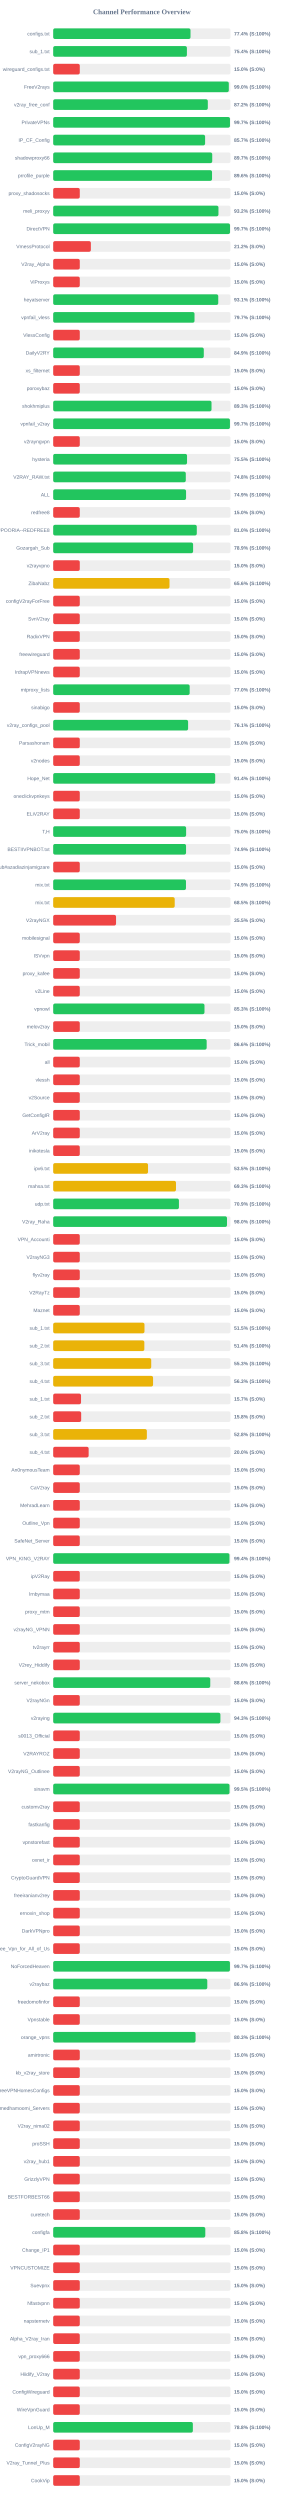
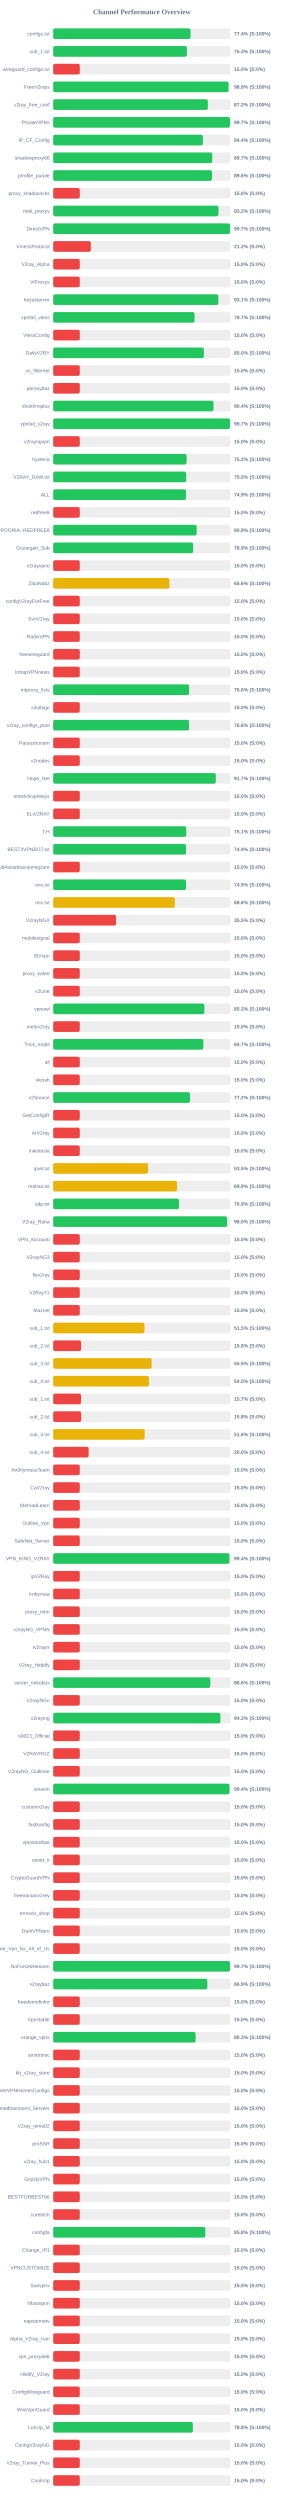
<svg xmlns="http://www.w3.org/2000/svg" width="800" height="7050" version="1.1">
  <style>
        .row { font: 14px Arial; fill: #64748b; }
        .score { font: bold 14px Arial; fill: #64748b; }
    </style>
  <text x="400" y="40" text-anchor="middle" font-size="20px" font-weight="bold" fill="#64748b">Channel Performance Overview</text>
  <rect x="150" y="80" width="500" height="30" fill="#eee" rx="5" />
-   <rect x="150" y="80" width="387.2" height="30" fill="#22c55e" rx="5" />
+   <rect x="150" y="80" width="387.15" height="30" fill="#22c55e" rx="5" />
  <text x="140" y="100" text-anchor="end" class="row">configs.txt</text>
  <text x="660" y="100" text-anchor="start" class="score">77.4% (S:100%)</text>
  <rect x="150" y="130" width="500" height="30" fill="#eee" rx="5" />
  <rect x="150" y="130" width="377.1" height="30" fill="#22c55e" rx="5" />
  <text x="140" y="150" text-anchor="end" class="row">sub_1.txt</text>
  <text x="660" y="150" text-anchor="start" class="score">75.4% (S:100%)</text>
  <rect x="150" y="180" width="500" height="30" fill="#eee" rx="5" />
  <rect x="150" y="180" width="75.0" height="30" fill="#ef4444" rx="5" />
  <text x="140" y="200" text-anchor="end" class="row">wireguard_configs.txt</text>
  <text x="660" y="200" text-anchor="start" class="score">15.0% (S:0%)</text>
  <rect x="150" y="230" width="500" height="30" fill="#eee" rx="5" />
-   <rect x="150" y="230" width="495.25" height="30" fill="#22c55e" rx="5" />
+   <rect x="150" y="230" width="494.45" height="30" fill="#22c55e" rx="5" />
  <text x="140" y="250" text-anchor="end" class="row">FreeV2rays</text>
-   <text x="660" y="250" text-anchor="start" class="score">99.0% (S:100%)</text>
+   <text x="660" y="250" text-anchor="start" class="score">98.9% (S:100%)</text>
  <rect x="150" y="280" width="500" height="30" fill="#eee" rx="5" />
-   <rect x="150" y="280" width="436.05" height="30" fill="#22c55e" rx="5" />
+   <rect x="150" y="280" width="436.1" height="30" fill="#22c55e" rx="5" />
  <text x="140" y="300" text-anchor="end" class="row">v2ray_free_conf</text>
  <text x="660" y="300" text-anchor="start" class="score">87.2% (S:100%)</text>
  <rect x="150" y="330" width="500" height="30" fill="#eee" rx="5" />
  <rect x="150" y="330" width="498.55" height="30" fill="#22c55e" rx="5" />
  <text x="140" y="350" text-anchor="end" class="row">PrivateVPNs</text>
  <text x="660" y="350" text-anchor="start" class="score">99.7% (S:100%)</text>
  <rect x="150" y="380" width="500" height="30" fill="#eee" rx="5" />
-   <rect x="150" y="380" width="428.4" height="30" fill="#22c55e" rx="5" />
+   <rect x="150" y="380" width="422.2" height="30" fill="#22c55e" rx="5" />
  <text x="140" y="400" text-anchor="end" class="row">IP_CF_Config</text>
-   <text x="660" y="400" text-anchor="start" class="score">85.7% (S:100%)</text>
+   <text x="660" y="400" text-anchor="start" class="score">84.4% (S:100%)</text>
  <rect x="150" y="430" width="500" height="30" fill="#eee" rx="5" />
-   <rect x="150" y="430" width="448.5" height="30" fill="#22c55e" rx="5" />
+   <rect x="150" y="430" width="448.45" height="30" fill="#22c55e" rx="5" />
  <text x="140" y="450" text-anchor="end" class="row">shadowproxy66</text>
  <text x="660" y="450" text-anchor="start" class="score">89.7% (S:100%)</text>
  <rect x="150" y="480" width="500" height="30" fill="#eee" rx="5" />
  <rect x="150" y="480" width="447.95" height="30" fill="#22c55e" rx="5" />
  <text x="140" y="500" text-anchor="end" class="row">prrofile_purple</text>
  <text x="660" y="500" text-anchor="start" class="score">89.6% (S:100%)</text>
  <rect x="150" y="530" width="500" height="30" fill="#eee" rx="5" />
  <rect x="150" y="530" width="75.0" height="30" fill="#ef4444" rx="5" />
  <text x="140" y="550" text-anchor="end" class="row">proxy_shadosocks</text>
  <text x="660" y="550" text-anchor="start" class="score">15.0% (S:0%)</text>
  <rect x="150" y="580" width="500" height="30" fill="#eee" rx="5" />
-   <rect x="150" y="580" width="466.05" height="30" fill="#22c55e" rx="5" />
+   <rect x="150" y="580" width="466.15" height="30" fill="#22c55e" rx="5" />
  <text x="140" y="600" text-anchor="end" class="row">meli_proxyy</text>
  <text x="660" y="600" text-anchor="start" class="score">93.2% (S:100%)</text>
  <rect x="150" y="630" width="500" height="30" fill="#eee" rx="5" />
  <rect x="150" y="630" width="498.65" height="30" fill="#22c55e" rx="5" />
  <text x="140" y="650" text-anchor="end" class="row">DirectVPN</text>
  <text x="660" y="650" text-anchor="start" class="score">99.7% (S:100%)</text>
  <rect x="150" y="680" width="500" height="30" fill="#eee" rx="5" />
  <rect x="150" y="680" width="106.25" height="30" fill="#ef4444" rx="5" />
  <text x="140" y="700" text-anchor="end" class="row">VmessProtocol</text>
  <text x="660" y="700" text-anchor="start" class="score">21.2% (S:0%)</text>
  <rect x="150" y="730" width="500" height="30" fill="#eee" rx="5" />
  <rect x="150" y="730" width="75.0" height="30" fill="#ef4444" rx="5" />
  <text x="140" y="750" text-anchor="end" class="row">V2ray_Alpha</text>
  <text x="660" y="750" text-anchor="start" class="score">15.0% (S:0%)</text>
  <rect x="150" y="780" width="500" height="30" fill="#eee" rx="5" />
  <rect x="150" y="780" width="75.0" height="30" fill="#ef4444" rx="5" />
  <text x="140" y="800" text-anchor="end" class="row">ViProxys</text>
  <text x="660" y="800" text-anchor="start" class="score">15.0% (S:0%)</text>
  <rect x="150" y="830" width="500" height="30" fill="#eee" rx="5" />
-   <rect x="150" y="830" width="465.45" height="30" fill="#22c55e" rx="5" />
+   <rect x="150" y="830" width="465.7" height="30" fill="#22c55e" rx="5" />
  <text x="140" y="850" text-anchor="end" class="row">heyatserver</text>
  <text x="660" y="850" text-anchor="start" class="score">93.1% (S:100%)</text>
  <rect x="150" y="880" width="500" height="30" fill="#eee" rx="5" />
-   <rect x="150" y="880" width="398.55" height="30" fill="#22c55e" rx="5" />
+   <rect x="150" y="880" width="398.6" height="30" fill="#22c55e" rx="5" />
  <text x="140" y="900" text-anchor="end" class="row">vpnfail_vless</text>
  <text x="660" y="900" text-anchor="start" class="score">79.7% (S:100%)</text>
  <rect x="150" y="930" width="500" height="30" fill="#eee" rx="5" />
  <rect x="150" y="930" width="75.0" height="30" fill="#ef4444" rx="5" />
  <text x="140" y="950" text-anchor="end" class="row">VlessConfig</text>
  <text x="660" y="950" text-anchor="start" class="score">15.0% (S:0%)</text>
  <rect x="150" y="980" width="500" height="30" fill="#eee" rx="5" />
-   <rect x="150" y="980" width="424.7" height="30" fill="#22c55e" rx="5" />
+   <rect x="150" y="980" width="424.9" height="30" fill="#22c55e" rx="5" />
  <text x="140" y="1000" text-anchor="end" class="row">DailyV2RY</text>
-   <text x="660" y="1000" text-anchor="start" class="score">84.9% (S:100%)</text>
+   <text x="660" y="1000" text-anchor="start" class="score">85.0% (S:100%)</text>
  <rect x="150" y="1030" width="500" height="30" fill="#eee" rx="5" />
  <rect x="150" y="1030" width="75.0" height="30" fill="#ef4444" rx="5" />
  <text x="140" y="1050" text-anchor="end" class="row">xs_filternet</text>
  <text x="660" y="1050" text-anchor="start" class="score">15.0% (S:0%)</text>
  <rect x="150" y="1080" width="500" height="30" fill="#eee" rx="5" />
  <rect x="150" y="1080" width="75.0" height="30" fill="#ef4444" rx="5" />
  <text x="140" y="1100" text-anchor="end" class="row">poroxybaz</text>
  <text x="660" y="1100" text-anchor="start" class="score">15.0% (S:0%)</text>
  <rect x="150" y="1130" width="500" height="30" fill="#eee" rx="5" />
-   <rect x="150" y="1130" width="446.5" height="30" fill="#22c55e" rx="5" />
+   <rect x="150" y="1130" width="452.05" height="30" fill="#22c55e" rx="5" />
  <text x="140" y="1150" text-anchor="end" class="row">shokhmiplus</text>
-   <text x="660" y="1150" text-anchor="start" class="score">89.3% (S:100%)</text>
+   <text x="660" y="1150" text-anchor="start" class="score">90.4% (S:100%)</text>
  <rect x="150" y="1180" width="500" height="30" fill="#eee" rx="5" />
-   <rect x="150" y="1180" width="498.45" height="30" fill="#22c55e" rx="5" />
+   <rect x="150" y="1180" width="498.4" height="30" fill="#22c55e" rx="5" />
  <text x="140" y="1200" text-anchor="end" class="row">vpnfail_v2ray</text>
  <text x="660" y="1200" text-anchor="start" class="score">99.7% (S:100%)</text>
  <rect x="150" y="1230" width="500" height="30" fill="#eee" rx="5" />
  <rect x="150" y="1230" width="75.0" height="30" fill="#ef4444" rx="5" />
  <text x="140" y="1250" text-anchor="end" class="row">v2rayngvpn</text>
  <text x="660" y="1250" text-anchor="start" class="score">15.0% (S:0%)</text>
  <rect x="150" y="1280" width="500" height="30" fill="#eee" rx="5" />
-   <rect x="150" y="1280" width="377.45" height="30" fill="#22c55e" rx="5" />
+   <rect x="150" y="1280" width="376.25" height="30" fill="#22c55e" rx="5" />
  <text x="140" y="1300" text-anchor="end" class="row">hysteria</text>
-   <text x="660" y="1300" text-anchor="start" class="score">75.5% (S:100%)</text>
+   <text x="660" y="1300" text-anchor="start" class="score">75.2% (S:100%)</text>
  <rect x="150" y="1330" width="500" height="30" fill="#eee" rx="5" />
-   <rect x="150" y="1330" width="373.95" height="30" fill="#22c55e" rx="5" />
+   <rect x="150" y="1330" width="375.05" height="30" fill="#22c55e" rx="5" />
  <text x="140" y="1350" text-anchor="end" class="row">V2RAY_RAW.txt</text>
-   <text x="660" y="1350" text-anchor="start" class="score">74.8% (S:100%)</text>
+   <text x="660" y="1350" text-anchor="start" class="score">75.0% (S:100%)</text>
  <rect x="150" y="1380" width="500" height="30" fill="#eee" rx="5" />
-   <rect x="150" y="1380" width="374.7" height="30" fill="#22c55e" rx="5" />
+   <rect x="150" y="1380" width="374.6" height="30" fill="#22c55e" rx="5" />
  <text x="140" y="1400" text-anchor="end" class="row">ALL</text>
  <text x="660" y="1400" text-anchor="start" class="score">74.9% (S:100%)</text>
  <rect x="150" y="1430" width="500" height="30" fill="#eee" rx="5" />
  <rect x="150" y="1430" width="75.0" height="30" fill="#ef4444" rx="5" />
  <text x="140" y="1450" text-anchor="end" class="row">redfree8</text>
  <text x="660" y="1450" text-anchor="start" class="score">15.0% (S:0%)</text>
  <rect x="150" y="1480" width="500" height="30" fill="#eee" rx="5" />
-   <rect x="150" y="1480" width="404.95" height="30" fill="#22c55e" rx="5" />
+   <rect x="150" y="1480" width="404.55" height="30" fill="#22c55e" rx="5" />
  <text x="140" y="1500" text-anchor="end" class="row">POORIA--REDFREE8.txt#POORIA--REDFREE8</text>
-   <text x="660" y="1500" text-anchor="start" class="score">81.0% (S:100%)</text>
+   <text x="660" y="1500" text-anchor="start" class="score">80.9% (S:100%)</text>
  <rect x="150" y="1530" width="500" height="30" fill="#eee" rx="5" />
-   <rect x="150" y="1530" width="394.55" height="30" fill="#22c55e" rx="5" />
+   <rect x="150" y="1530" width="394.7" height="30" fill="#22c55e" rx="5" />
  <text x="140" y="1550" text-anchor="end" class="row">Gozargah_Sub</text>
  <text x="660" y="1550" text-anchor="start" class="score">78.9% (S:100%)</text>
  <rect x="150" y="1580" width="500" height="30" fill="#eee" rx="5" />
  <rect x="150" y="1580" width="75.0" height="30" fill="#ef4444" rx="5" />
  <text x="140" y="1600" text-anchor="end" class="row">v2rayvpno</text>
  <text x="660" y="1600" text-anchor="start" class="score">15.0% (S:0%)</text>
  <rect x="150" y="1630" width="500" height="30" fill="#eee" rx="5" />
-   <rect x="150" y="1630" width="328.0" height="30" fill="#eab308" rx="5" />
+   <rect x="150" y="1630" width="327.95" height="30" fill="#eab308" rx="5" />
  <text x="140" y="1650" text-anchor="end" class="row">ZibaNabz</text>
  <text x="660" y="1650" text-anchor="start" class="score">65.6% (S:100%)</text>
  <rect x="150" y="1680" width="500" height="30" fill="#eee" rx="5" />
  <rect x="150" y="1680" width="75.0" height="30" fill="#ef4444" rx="5" />
  <text x="140" y="1700" text-anchor="end" class="row">configV2rayForFree</text>
  <text x="660" y="1700" text-anchor="start" class="score">15.0% (S:0%)</text>
  <rect x="150" y="1730" width="500" height="30" fill="#eee" rx="5" />
  <rect x="150" y="1730" width="75.0" height="30" fill="#ef4444" rx="5" />
  <text x="140" y="1750" text-anchor="end" class="row">SvnV2ray</text>
  <text x="660" y="1750" text-anchor="start" class="score">15.0% (S:0%)</text>
  <rect x="150" y="1780" width="500" height="30" fill="#eee" rx="5" />
  <rect x="150" y="1780" width="75.0" height="30" fill="#ef4444" rx="5" />
  <text x="140" y="1800" text-anchor="end" class="row">RadixVPN</text>
  <text x="660" y="1800" text-anchor="start" class="score">15.0% (S:0%)</text>
  <rect x="150" y="1830" width="500" height="30" fill="#eee" rx="5" />
  <rect x="150" y="1830" width="75.0" height="30" fill="#ef4444" rx="5" />
  <text x="140" y="1850" text-anchor="end" class="row">freewireguard</text>
  <text x="660" y="1850" text-anchor="start" class="score">15.0% (S:0%)</text>
  <rect x="150" y="1880" width="500" height="30" fill="#eee" rx="5" />
  <rect x="150" y="1880" width="75.0" height="30" fill="#ef4444" rx="5" />
  <text x="140" y="1900" text-anchor="end" class="row">IrdrapVPNnews</text>
  <text x="660" y="1900" text-anchor="start" class="score">15.0% (S:0%)</text>
  <rect x="150" y="1930" width="500" height="30" fill="#eee" rx="5" />
-   <rect x="150" y="1930" width="384.9" height="30" fill="#22c55e" rx="5" />
+   <rect x="150" y="1930" width="383.1" height="30" fill="#22c55e" rx="5" />
  <text x="140" y="1950" text-anchor="end" class="row">mtproxy_lists</text>
-   <text x="660" y="1950" text-anchor="start" class="score">77.0% (S:100%)</text>
+   <text x="660" y="1950" text-anchor="start" class="score">76.6% (S:100%)</text>
  <rect x="150" y="1980" width="500" height="30" fill="#eee" rx="5" />
  <rect x="150" y="1980" width="75.0" height="30" fill="#ef4444" rx="5" />
  <text x="140" y="2000" text-anchor="end" class="row">sinabigo</text>
  <text x="660" y="2000" text-anchor="start" class="score">15.0% (S:0%)</text>
  <rect x="150" y="2030" width="500" height="30" fill="#eee" rx="5" />
-   <rect x="150" y="2030" width="380.45" height="30" fill="#22c55e" rx="5" />
+   <rect x="150" y="2030" width="383.15" height="30" fill="#22c55e" rx="5" />
  <text x="140" y="2050" text-anchor="end" class="row">v2ray_configs_pool</text>
-   <text x="660" y="2050" text-anchor="start" class="score">76.1% (S:100%)</text>
+   <text x="660" y="2050" text-anchor="start" class="score">76.6% (S:100%)</text>
  <rect x="150" y="2080" width="500" height="30" fill="#eee" rx="5" />
  <rect x="150" y="2080" width="75.0" height="30" fill="#ef4444" rx="5" />
  <text x="140" y="2100" text-anchor="end" class="row">Parsashonam</text>
  <text x="660" y="2100" text-anchor="start" class="score">15.0% (S:0%)</text>
  <rect x="150" y="2130" width="500" height="30" fill="#eee" rx="5" />
  <rect x="150" y="2130" width="75.0" height="30" fill="#ef4444" rx="5" />
  <text x="140" y="2150" text-anchor="end" class="row">v2nodes</text>
  <text x="660" y="2150" text-anchor="start" class="score">15.0% (S:0%)</text>
  <rect x="150" y="2180" width="500" height="30" fill="#eee" rx="5" />
-   <rect x="150" y="2180" width="456.85" height="30" fill="#22c55e" rx="5" />
+   <rect x="150" y="2180" width="458.6" height="30" fill="#22c55e" rx="5" />
  <text x="140" y="2200" text-anchor="end" class="row">Hope_Net</text>
-   <text x="660" y="2200" text-anchor="start" class="score">91.4% (S:100%)</text>
+   <text x="660" y="2200" text-anchor="start" class="score">91.7% (S:100%)</text>
  <rect x="150" y="2230" width="500" height="30" fill="#eee" rx="5" />
  <rect x="150" y="2230" width="75.0" height="30" fill="#ef4444" rx="5" />
  <text x="140" y="2250" text-anchor="end" class="row">oneclickvpnkeys</text>
  <text x="660" y="2250" text-anchor="start" class="score">15.0% (S:0%)</text>
  <rect x="150" y="2280" width="500" height="30" fill="#eee" rx="5" />
  <rect x="150" y="2280" width="75.0" height="30" fill="#ef4444" rx="5" />
  <text x="140" y="2300" text-anchor="end" class="row">ELiV2RAY</text>
  <text x="660" y="2300" text-anchor="start" class="score">15.0% (S:0%)</text>
  <rect x="150" y="2330" width="500" height="30" fill="#eee" rx="5" />
-   <rect x="150" y="2330" width="374.85" height="30" fill="#22c55e" rx="5" />
+   <rect x="150" y="2330" width="375.3" height="30" fill="#22c55e" rx="5" />
  <text x="140" y="2350" text-anchor="end" class="row">T,H</text>
-   <text x="660" y="2350" text-anchor="start" class="score">75.0% (S:100%)</text>
+   <text x="660" y="2350" text-anchor="start" class="score">75.1% (S:100%)</text>
  <rect x="150" y="2380" width="500" height="30" fill="#eee" rx="5" />
  <rect x="150" y="2380" width="374.65" height="30" fill="#22c55e" rx="5" />
  <text x="140" y="2400" text-anchor="end" class="row">BESTIIVPNBOT.txt</text>
  <text x="660" y="2400" text-anchor="start" class="score">74.9% (S:100%)</text>
  <rect x="150" y="2430" width="500" height="30" fill="#eee" rx="5" />
  <rect x="150" y="2430" width="75.0" height="30" fill="#ef4444" rx="5" />
  <text x="140" y="2450" text-anchor="end" class="row">Sub#azadiazinjamigzare</text>
  <text x="660" y="2450" text-anchor="start" class="score">15.0% (S:0%)</text>
  <rect x="150" y="2480" width="500" height="30" fill="#eee" rx="5" />
-   <rect x="150" y="2480" width="374.45" height="30" fill="#22c55e" rx="5" />
+   <rect x="150" y="2480" width="374.5" height="30" fill="#22c55e" rx="5" />
  <text x="140" y="2500" text-anchor="end" class="row">mix.txt</text>
  <text x="660" y="2500" text-anchor="start" class="score">74.9% (S:100%)</text>
  <rect x="150" y="2530" width="500" height="30" fill="#eee" rx="5" />
-   <rect x="150" y="2530" width="342.7" height="30" fill="#eab308" rx="5" />
+   <rect x="150" y="2530" width="342.95" height="30" fill="#eab308" rx="5" />
  <text x="140" y="2550" text-anchor="end" class="row">mix.txt</text>
-   <text x="660" y="2550" text-anchor="start" class="score">68.5% (S:100%)</text>
+   <text x="660" y="2550" text-anchor="start" class="score">68.6% (S:100%)</text>
  <rect x="150" y="2580" width="500" height="30" fill="#eee" rx="5" />
  <rect x="150" y="2580" width="177.25" height="30" fill="#ef4444" rx="5" />
  <text x="140" y="2600" text-anchor="end" class="row">V2rayNGX</text>
  <text x="660" y="2600" text-anchor="start" class="score">35.5% (S:0%)</text>
  <rect x="150" y="2630" width="500" height="30" fill="#eee" rx="5" />
  <rect x="150" y="2630" width="75.0" height="30" fill="#ef4444" rx="5" />
  <text x="140" y="2650" text-anchor="end" class="row">mobilesignal</text>
  <text x="660" y="2650" text-anchor="start" class="score">15.0% (S:0%)</text>
  <rect x="150" y="2680" width="500" height="30" fill="#eee" rx="5" />
  <rect x="150" y="2680" width="75.0" height="30" fill="#ef4444" rx="5" />
  <text x="140" y="2700" text-anchor="end" class="row">ISVvpn</text>
  <text x="660" y="2700" text-anchor="start" class="score">15.0% (S:0%)</text>
  <rect x="150" y="2730" width="500" height="30" fill="#eee" rx="5" />
  <rect x="150" y="2730" width="75.0" height="30" fill="#ef4444" rx="5" />
  <text x="140" y="2750" text-anchor="end" class="row">proxy_kafee</text>
  <text x="660" y="2750" text-anchor="start" class="score">15.0% (S:0%)</text>
  <rect x="150" y="2780" width="500" height="30" fill="#eee" rx="5" />
  <rect x="150" y="2780" width="75.0" height="30" fill="#ef4444" rx="5" />
  <text x="140" y="2800" text-anchor="end" class="row">v2Line</text>
  <text x="660" y="2800" text-anchor="start" class="score">15.0% (S:0%)</text>
  <rect x="150" y="2830" width="500" height="30" fill="#eee" rx="5" />
-   <rect x="150" y="2830" width="426.65" height="30" fill="#22c55e" rx="5" />
+   <rect x="150" y="2830" width="426.35" height="30" fill="#22c55e" rx="5" />
  <text x="140" y="2850" text-anchor="end" class="row">vpnowl</text>
  <text x="660" y="2850" text-anchor="start" class="score">85.3% (S:100%)</text>
  <rect x="150" y="2880" width="500" height="30" fill="#eee" rx="5" />
  <rect x="150" y="2880" width="75.0" height="30" fill="#ef4444" rx="5" />
  <text x="140" y="2900" text-anchor="end" class="row">melov2ray</text>
  <text x="660" y="2900" text-anchor="start" class="score">15.0% (S:0%)</text>
  <rect x="150" y="2930" width="500" height="30" fill="#eee" rx="5" />
-   <rect x="150" y="2930" width="432.8" height="30" fill="#22c55e" rx="5" />
+   <rect x="150" y="2930" width="423.35" height="30" fill="#22c55e" rx="5" />
  <text x="140" y="2950" text-anchor="end" class="row">Trick_mobil</text>
-   <text x="660" y="2950" text-anchor="start" class="score">86.6% (S:100%)</text>
+   <text x="660" y="2950" text-anchor="start" class="score">84.7% (S:100%)</text>
  <rect x="150" y="2980" width="500" height="30" fill="#eee" rx="5" />
  <rect x="150" y="2980" width="75.0" height="30" fill="#ef4444" rx="5" />
  <text x="140" y="3000" text-anchor="end" class="row">all</text>
  <text x="660" y="3000" text-anchor="start" class="score">15.0% (S:0%)</text>
  <rect x="150" y="3030" width="500" height="30" fill="#eee" rx="5" />
  <rect x="150" y="3030" width="75.0" height="30" fill="#ef4444" rx="5" />
  <text x="140" y="3050" text-anchor="end" class="row">vlessh</text>
  <text x="660" y="3050" text-anchor="start" class="score">15.0% (S:0%)</text>
  <rect x="150" y="3080" width="500" height="30" fill="#eee" rx="5" />
-   <rect x="150" y="3080" width="75.0" height="30" fill="#ef4444" rx="5" />
+   <rect x="150" y="3080" width="385.75" height="30" fill="#22c55e" rx="5" />
  <text x="140" y="3100" text-anchor="end" class="row">v2Source</text>
-   <text x="660" y="3100" text-anchor="start" class="score">15.0% (S:0%)</text>
+   <text x="660" y="3100" text-anchor="start" class="score">77.2% (S:100%)</text>
  <rect x="150" y="3130" width="500" height="30" fill="#eee" rx="5" />
  <rect x="150" y="3130" width="75.0" height="30" fill="#ef4444" rx="5" />
  <text x="140" y="3150" text-anchor="end" class="row">GetConfigIR</text>
  <text x="660" y="3150" text-anchor="start" class="score">15.0% (S:0%)</text>
  <rect x="150" y="3180" width="500" height="30" fill="#eee" rx="5" />
  <rect x="150" y="3180" width="75.0" height="30" fill="#ef4444" rx="5" />
  <text x="140" y="3200" text-anchor="end" class="row">ArV2ray</text>
  <text x="660" y="3200" text-anchor="start" class="score">15.0% (S:0%)</text>
  <rect x="150" y="3230" width="500" height="30" fill="#eee" rx="5" />
  <rect x="150" y="3230" width="75.0" height="30" fill="#ef4444" rx="5" />
  <text x="140" y="3250" text-anchor="end" class="row">inikotesla</text>
  <text x="660" y="3250" text-anchor="start" class="score">15.0% (S:0%)</text>
  <rect x="150" y="3280" width="500" height="30" fill="#eee" rx="5" />
  <rect x="150" y="3280" width="267.45" height="30" fill="#eab308" rx="5" />
  <text x="140" y="3300" text-anchor="end" class="row">ipv6.txt</text>
  <text x="660" y="3300" text-anchor="start" class="score">53.5% (S:100%)</text>
  <rect x="150" y="3330" width="500" height="30" fill="#eee" rx="5" />
-   <rect x="150" y="3330" width="346.3" height="30" fill="#eab308" rx="5" />
+   <rect x="150" y="3330" width="349.45" height="30" fill="#eab308" rx="5" />
  <text x="140" y="3350" text-anchor="end" class="row">mahsa.txt</text>
-   <text x="660" y="3350" text-anchor="start" class="score">69.3% (S:100%)</text>
+   <text x="660" y="3350" text-anchor="start" class="score">69.9% (S:100%)</text>
  <rect x="150" y="3380" width="500" height="30" fill="#eee" rx="5" />
-   <rect x="150" y="3380" width="354.6" height="30" fill="#22c55e" rx="5" />
+   <rect x="150" y="3380" width="354.65" height="30" fill="#22c55e" rx="5" />
  <text x="140" y="3400" text-anchor="end" class="row">udp.txt</text>
  <text x="660" y="3400" text-anchor="start" class="score">70.9% (S:100%)</text>
  <rect x="150" y="3430" width="500" height="30" fill="#eee" rx="5" />
-   <rect x="150" y="3430" width="490.15" height="30" fill="#22c55e" rx="5" />
+   <rect x="150" y="3430" width="490.2" height="30" fill="#22c55e" rx="5" />
  <text x="140" y="3450" text-anchor="end" class="row">V2ray_Raha</text>
  <text x="660" y="3450" text-anchor="start" class="score">98.0% (S:100%)</text>
  <rect x="150" y="3480" width="500" height="30" fill="#eee" rx="5" />
  <rect x="150" y="3480" width="75.0" height="30" fill="#ef4444" rx="5" />
  <text x="140" y="3500" text-anchor="end" class="row">VPN_Accounti</text>
  <text x="660" y="3500" text-anchor="start" class="score">15.0% (S:0%)</text>
  <rect x="150" y="3530" width="500" height="30" fill="#eee" rx="5" />
  <rect x="150" y="3530" width="75.0" height="30" fill="#ef4444" rx="5" />
  <text x="140" y="3550" text-anchor="end" class="row">V2rayNG3</text>
  <text x="660" y="3550" text-anchor="start" class="score">15.0% (S:0%)</text>
  <rect x="150" y="3580" width="500" height="30" fill="#eee" rx="5" />
  <rect x="150" y="3580" width="75.0" height="30" fill="#ef4444" rx="5" />
  <text x="140" y="3600" text-anchor="end" class="row">flyv2ray</text>
  <text x="660" y="3600" text-anchor="start" class="score">15.0% (S:0%)</text>
  <rect x="150" y="3630" width="500" height="30" fill="#eee" rx="5" />
  <rect x="150" y="3630" width="75.0" height="30" fill="#ef4444" rx="5" />
  <text x="140" y="3650" text-anchor="end" class="row">V2RayTz</text>
  <text x="660" y="3650" text-anchor="start" class="score">15.0% (S:0%)</text>
  <rect x="150" y="3680" width="500" height="30" fill="#eee" rx="5" />
  <rect x="150" y="3680" width="75.0" height="30" fill="#ef4444" rx="5" />
  <text x="140" y="3700" text-anchor="end" class="row">Maznet</text>
  <text x="660" y="3700" text-anchor="start" class="score">15.0% (S:0%)</text>
  <rect x="150" y="3730" width="500" height="30" fill="#eee" rx="5" />
-   <rect x="150" y="3730" width="257.45" height="30" fill="#eab308" rx="5" />
+   <rect x="150" y="3730" width="257.35" height="30" fill="#eab308" rx="5" />
  <text x="140" y="3750" text-anchor="end" class="row">sub_1.txt</text>
  <text x="660" y="3750" text-anchor="start" class="score">51.5% (S:100%)</text>
  <rect x="150" y="3780" width="500" height="30" fill="#eee" rx="5" />
-   <rect x="150" y="3780" width="257.05" height="30" fill="#eab308" rx="5" />
+   <rect x="150" y="3780" width="78.75" height="30" fill="#ef4444" rx="5" />
  <text x="140" y="3800" text-anchor="end" class="row">sub_2.txt</text>
-   <text x="660" y="3800" text-anchor="start" class="score">51.4% (S:100%)</text>
+   <text x="660" y="3800" text-anchor="start" class="score">15.8% (S:0%)</text>
  <rect x="150" y="3830" width="500" height="30" fill="#eee" rx="5" />
-   <rect x="150" y="3830" width="276.45" height="30" fill="#eab308" rx="5" />
+   <rect x="150" y="3830" width="277.6" height="30" fill="#eab308" rx="5" />
  <text x="140" y="3850" text-anchor="end" class="row">sub_3.txt</text>
-   <text x="660" y="3850" text-anchor="start" class="score">55.3% (S:100%)</text>
+   <text x="660" y="3850" text-anchor="start" class="score">55.5% (S:100%)</text>
  <rect x="150" y="3880" width="500" height="30" fill="#eee" rx="5" />
-   <rect x="150" y="3880" width="281.65" height="30" fill="#eab308" rx="5" />
+   <rect x="150" y="3880" width="269.95" height="30" fill="#eab308" rx="5" />
  <text x="140" y="3900" text-anchor="end" class="row">sub_4.txt</text>
-   <text x="660" y="3900" text-anchor="start" class="score">56.3% (S:100%)</text>
+   <text x="660" y="3900" text-anchor="start" class="score">54.0% (S:100%)</text>
  <rect x="150" y="3930" width="500" height="30" fill="#eee" rx="5" />
  <rect x="150" y="3930" width="78.5" height="30" fill="#ef4444" rx="5" />
  <text x="140" y="3950" text-anchor="end" class="row">sub_1.txt</text>
  <text x="660" y="3950" text-anchor="start" class="score">15.7% (S:0%)</text>
  <rect x="150" y="3980" width="500" height="30" fill="#eee" rx="5" />
  <rect x="150" y="3980" width="78.9" height="30" fill="#ef4444" rx="5" />
  <text x="140" y="4000" text-anchor="end" class="row">sub_2.txt</text>
  <text x="660" y="4000" text-anchor="start" class="score">15.8% (S:0%)</text>
  <rect x="150" y="4030" width="500" height="30" fill="#eee" rx="5" />
-   <rect x="150" y="4030" width="264.15" height="30" fill="#eab308" rx="5" />
+   <rect x="150" y="4030" width="257.95" height="30" fill="#eab308" rx="5" />
  <text x="140" y="4050" text-anchor="end" class="row">sub_3.txt</text>
-   <text x="660" y="4050" text-anchor="start" class="score">52.8% (S:100%)</text>
+   <text x="660" y="4050" text-anchor="start" class="score">51.6% (S:100%)</text>
  <rect x="150" y="4080" width="500" height="30" fill="#eee" rx="5" />
  <rect x="150" y="4080" width="100.0" height="30" fill="#ef4444" rx="5" />
  <text x="140" y="4100" text-anchor="end" class="row">sub_4.txt</text>
  <text x="660" y="4100" text-anchor="start" class="score">20.0% (S:0%)</text>
  <rect x="150" y="4130" width="500" height="30" fill="#eee" rx="5" />
  <rect x="150" y="4130" width="75.0" height="30" fill="#ef4444" rx="5" />
  <text x="140" y="4150" text-anchor="end" class="row">An0nymousTeam</text>
  <text x="660" y="4150" text-anchor="start" class="score">15.0% (S:0%)</text>
  <rect x="150" y="4180" width="500" height="30" fill="#eee" rx="5" />
  <rect x="150" y="4180" width="75.0" height="30" fill="#ef4444" rx="5" />
  <text x="140" y="4200" text-anchor="end" class="row">CaV2ray</text>
  <text x="660" y="4200" text-anchor="start" class="score">15.0% (S:0%)</text>
  <rect x="150" y="4230" width="500" height="30" fill="#eee" rx="5" />
  <rect x="150" y="4230" width="75.0" height="30" fill="#ef4444" rx="5" />
  <text x="140" y="4250" text-anchor="end" class="row">MehradLearn</text>
  <text x="660" y="4250" text-anchor="start" class="score">15.0% (S:0%)</text>
  <rect x="150" y="4280" width="500" height="30" fill="#eee" rx="5" />
  <rect x="150" y="4280" width="75.0" height="30" fill="#ef4444" rx="5" />
  <text x="140" y="4300" text-anchor="end" class="row">Outline_Vpn</text>
  <text x="660" y="4300" text-anchor="start" class="score">15.0% (S:0%)</text>
  <rect x="150" y="4330" width="500" height="30" fill="#eee" rx="5" />
  <rect x="150" y="4330" width="75.0" height="30" fill="#ef4444" rx="5" />
  <text x="140" y="4350" text-anchor="end" class="row">SafeNet_Server</text>
  <text x="660" y="4350" text-anchor="start" class="score">15.0% (S:0%)</text>
  <rect x="150" y="4380" width="500" height="30" fill="#eee" rx="5" />
-   <rect x="150" y="4380" width="497.05" height="30" fill="#22c55e" rx="5" />
+   <rect x="150" y="4380" width="496.95" height="30" fill="#22c55e" rx="5" />
  <text x="140" y="4400" text-anchor="end" class="row">VPN_KING_V2RAY</text>
  <text x="660" y="4400" text-anchor="start" class="score">99.4% (S:100%)</text>
  <rect x="150" y="4430" width="500" height="30" fill="#eee" rx="5" />
  <rect x="150" y="4430" width="75.0" height="30" fill="#ef4444" rx="5" />
  <text x="140" y="4450" text-anchor="end" class="row">ipV2Ray</text>
  <text x="660" y="4450" text-anchor="start" class="score">15.0% (S:0%)</text>
  <rect x="150" y="4480" width="500" height="30" fill="#eee" rx="5" />
  <rect x="150" y="4480" width="75.0" height="30" fill="#ef4444" rx="5" />
  <text x="140" y="4500" text-anchor="end" class="row">lrnbymaa</text>
  <text x="660" y="4500" text-anchor="start" class="score">15.0% (S:0%)</text>
  <rect x="150" y="4530" width="500" height="30" fill="#eee" rx="5" />
  <rect x="150" y="4530" width="75.0" height="30" fill="#ef4444" rx="5" />
  <text x="140" y="4550" text-anchor="end" class="row">proxy_mtm</text>
  <text x="660" y="4550" text-anchor="start" class="score">15.0% (S:0%)</text>
  <rect x="150" y="4580" width="500" height="30" fill="#eee" rx="5" />
  <rect x="150" y="4580" width="75.0" height="30" fill="#ef4444" rx="5" />
  <text x="140" y="4600" text-anchor="end" class="row">v2rayNG_VPNN</text>
  <text x="660" y="4600" text-anchor="start" class="score">15.0% (S:0%)</text>
  <rect x="150" y="4630" width="500" height="30" fill="#eee" rx="5" />
  <rect x="150" y="4630" width="75.0" height="30" fill="#ef4444" rx="5" />
  <text x="140" y="4650" text-anchor="end" class="row">tv2rayrr</text>
  <text x="660" y="4650" text-anchor="start" class="score">15.0% (S:0%)</text>
  <rect x="150" y="4680" width="500" height="30" fill="#eee" rx="5" />
  <rect x="150" y="4680" width="75.0" height="30" fill="#ef4444" rx="5" />
  <text x="140" y="4700" text-anchor="end" class="row">V2rey_Hiddify</text>
  <text x="660" y="4700" text-anchor="start" class="score">15.0% (S:0%)</text>
  <rect x="150" y="4730" width="500" height="30" fill="#eee" rx="5" />
-   <rect x="150" y="4730" width="442.9" height="30" fill="#22c55e" rx="5" />
+   <rect x="150" y="4730" width="443.0" height="30" fill="#22c55e" rx="5" />
  <text x="140" y="4750" text-anchor="end" class="row">server_nekobox</text>
  <text x="660" y="4750" text-anchor="start" class="score">88.6% (S:100%)</text>
  <rect x="150" y="4780" width="500" height="30" fill="#eee" rx="5" />
  <rect x="150" y="4780" width="75.0" height="30" fill="#ef4444" rx="5" />
  <text x="140" y="4800" text-anchor="end" class="row">V2rayNGn</text>
  <text x="660" y="4800" text-anchor="start" class="score">15.0% (S:0%)</text>
  <rect x="150" y="4830" width="500" height="30" fill="#eee" rx="5" />
-   <rect x="150" y="4830" width="471.55" height="30" fill="#22c55e" rx="5" />
+   <rect x="150" y="4830" width="471.5" height="30" fill="#22c55e" rx="5" />
  <text x="140" y="4850" text-anchor="end" class="row">v2raying</text>
  <text x="660" y="4850" text-anchor="start" class="score">94.3% (S:100%)</text>
  <rect x="150" y="4880" width="500" height="30" fill="#eee" rx="5" />
  <rect x="150" y="4880" width="75.0" height="30" fill="#ef4444" rx="5" />
  <text x="140" y="4900" text-anchor="end" class="row">s0013_Official</text>
  <text x="660" y="4900" text-anchor="start" class="score">15.0% (S:0%)</text>
  <rect x="150" y="4930" width="500" height="30" fill="#eee" rx="5" />
  <rect x="150" y="4930" width="75.0" height="30" fill="#ef4444" rx="5" />
  <text x="140" y="4950" text-anchor="end" class="row">V2RAYROZ</text>
  <text x="660" y="4950" text-anchor="start" class="score">15.0% (S:0%)</text>
  <rect x="150" y="4980" width="500" height="30" fill="#eee" rx="5" />
  <rect x="150" y="4980" width="75.0" height="30" fill="#ef4444" rx="5" />
  <text x="140" y="5000" text-anchor="end" class="row">V2rayNG_Outlinee</text>
  <text x="660" y="5000" text-anchor="start" class="score">15.0% (S:0%)</text>
  <rect x="150" y="5030" width="500" height="30" fill="#eee" rx="5" />
-   <rect x="150" y="5030" width="497.25" height="30" fill="#22c55e" rx="5" />
+   <rect x="150" y="5030" width="497.1" height="30" fill="#22c55e" rx="5" />
  <text x="140" y="5050" text-anchor="end" class="row">sinavm</text>
-   <text x="660" y="5050" text-anchor="start" class="score">99.5% (S:100%)</text>
+   <text x="660" y="5050" text-anchor="start" class="score">99.4% (S:100%)</text>
  <rect x="150" y="5080" width="500" height="30" fill="#eee" rx="5" />
  <rect x="150" y="5080" width="75.0" height="30" fill="#ef4444" rx="5" />
  <text x="140" y="5100" text-anchor="end" class="row">customv2ray</text>
  <text x="660" y="5100" text-anchor="start" class="score">15.0% (S:0%)</text>
  <rect x="150" y="5130" width="500" height="30" fill="#eee" rx="5" />
  <rect x="150" y="5130" width="75.0" height="30" fill="#ef4444" rx="5" />
  <text x="140" y="5150" text-anchor="end" class="row">fastkanfig</text>
  <text x="660" y="5150" text-anchor="start" class="score">15.0% (S:0%)</text>
  <rect x="150" y="5180" width="500" height="30" fill="#eee" rx="5" />
  <rect x="150" y="5180" width="75.0" height="30" fill="#ef4444" rx="5" />
  <text x="140" y="5200" text-anchor="end" class="row">vpnstorefast</text>
  <text x="660" y="5200" text-anchor="start" class="score">15.0% (S:0%)</text>
  <rect x="150" y="5230" width="500" height="30" fill="#eee" rx="5" />
  <rect x="150" y="5230" width="75.0" height="30" fill="#ef4444" rx="5" />
  <text x="140" y="5250" text-anchor="end" class="row">oxnet_ir</text>
  <text x="660" y="5250" text-anchor="start" class="score">15.0% (S:0%)</text>
  <rect x="150" y="5280" width="500" height="30" fill="#eee" rx="5" />
  <rect x="150" y="5280" width="75.0" height="30" fill="#ef4444" rx="5" />
  <text x="140" y="5300" text-anchor="end" class="row">CryptoGuardVPN</text>
  <text x="660" y="5300" text-anchor="start" class="score">15.0% (S:0%)</text>
  <rect x="150" y="5330" width="500" height="30" fill="#eee" rx="5" />
  <rect x="150" y="5330" width="75.0" height="30" fill="#ef4444" rx="5" />
  <text x="140" y="5350" text-anchor="end" class="row">freeiranianv2rey</text>
  <text x="660" y="5350" text-anchor="start" class="score">15.0% (S:0%)</text>
  <rect x="150" y="5380" width="500" height="30" fill="#eee" rx="5" />
  <rect x="150" y="5380" width="75.0" height="30" fill="#ef4444" rx="5" />
  <text x="140" y="5400" text-anchor="end" class="row">ernoxin_shop</text>
  <text x="660" y="5400" text-anchor="start" class="score">15.0% (S:0%)</text>
  <rect x="150" y="5430" width="500" height="30" fill="#eee" rx="5" />
  <rect x="150" y="5430" width="75.0" height="30" fill="#ef4444" rx="5" />
  <text x="140" y="5450" text-anchor="end" class="row">DarkVPNpro</text>
  <text x="660" y="5450" text-anchor="start" class="score">15.0% (S:0%)</text>
  <rect x="150" y="5480" width="500" height="30" fill="#eee" rx="5" />
  <rect x="150" y="5480" width="75.0" height="30" fill="#ef4444" rx="5" />
  <text x="140" y="5500" text-anchor="end" class="row">Free_Vpn_for_All_of_Us</text>
  <text x="660" y="5500" text-anchor="start" class="score">15.0% (S:0%)</text>
  <rect x="150" y="5530" width="500" height="30" fill="#eee" rx="5" />
-   <rect x="150" y="5530" width="498.45" height="30" fill="#22c55e" rx="5" />
+   <rect x="150" y="5530" width="498.5" height="30" fill="#22c55e" rx="5" />
  <text x="140" y="5550" text-anchor="end" class="row">NoForcedHeaven</text>
  <text x="660" y="5550" text-anchor="start" class="score">99.7% (S:100%)</text>
  <rect x="150" y="5580" width="500" height="30" fill="#eee" rx="5" />
-   <rect x="150" y="5580" width="434.55" height="30" fill="#22c55e" rx="5" />
+   <rect x="150" y="5580" width="434.7" height="30" fill="#22c55e" rx="5" />
  <text x="140" y="5600" text-anchor="end" class="row">v2raybaz</text>
  <text x="660" y="5600" text-anchor="start" class="score">86.9% (S:100%)</text>
  <rect x="150" y="5630" width="500" height="30" fill="#eee" rx="5" />
  <rect x="150" y="5630" width="75.0" height="30" fill="#ef4444" rx="5" />
  <text x="140" y="5650" text-anchor="end" class="row">freedomofinfor</text>
  <text x="660" y="5650" text-anchor="start" class="score">15.0% (S:0%)</text>
  <rect x="150" y="5680" width="500" height="30" fill="#eee" rx="5" />
  <rect x="150" y="5680" width="75.0" height="30" fill="#ef4444" rx="5" />
  <text x="140" y="5700" text-anchor="end" class="row">Vpnstable</text>
  <text x="660" y="5700" text-anchor="start" class="score">15.0% (S:0%)</text>
  <rect x="150" y="5730" width="500" height="30" fill="#eee" rx="5" />
  <rect x="150" y="5730" width="401.5" height="30" fill="#22c55e" rx="5" />
  <text x="140" y="5750" text-anchor="end" class="row">orange_vpns</text>
  <text x="660" y="5750" text-anchor="start" class="score">80.3% (S:100%)</text>
  <rect x="150" y="5780" width="500" height="30" fill="#eee" rx="5" />
  <rect x="150" y="5780" width="75.0" height="30" fill="#ef4444" rx="5" />
  <text x="140" y="5800" text-anchor="end" class="row">amirtronic</text>
  <text x="660" y="5800" text-anchor="start" class="score">15.0% (S:0%)</text>
  <rect x="150" y="5830" width="500" height="30" fill="#eee" rx="5" />
  <rect x="150" y="5830" width="75.0" height="30" fill="#ef4444" rx="5" />
  <text x="140" y="5850" text-anchor="end" class="row">kb_v2ray_store</text>
  <text x="660" y="5850" text-anchor="start" class="score">15.0% (S:0%)</text>
  <rect x="150" y="5880" width="500" height="30" fill="#eee" rx="5" />
  <rect x="150" y="5880" width="75.0" height="30" fill="#ef4444" rx="5" />
  <text x="140" y="5900" text-anchor="end" class="row">FreeVPNHomesConfigs</text>
  <text x="660" y="5900" text-anchor="start" class="score">15.0% (S:0%)</text>
  <rect x="150" y="5930" width="500" height="30" fill="#eee" rx="5" />
  <rect x="150" y="5930" width="75.0" height="30" fill="#ef4444" rx="5" />
  <text x="140" y="5950" text-anchor="end" class="row">Ahmedhamoomi_Servers</text>
  <text x="660" y="5950" text-anchor="start" class="score">15.0% (S:0%)</text>
  <rect x="150" y="5980" width="500" height="30" fill="#eee" rx="5" />
  <rect x="150" y="5980" width="75.0" height="30" fill="#ef4444" rx="5" />
  <text x="140" y="6000" text-anchor="end" class="row">V2ray_nima02</text>
  <text x="660" y="6000" text-anchor="start" class="score">15.0% (S:0%)</text>
  <rect x="150" y="6030" width="500" height="30" fill="#eee" rx="5" />
  <rect x="150" y="6030" width="75.0" height="30" fill="#ef4444" rx="5" />
  <text x="140" y="6050" text-anchor="end" class="row">proSSH</text>
  <text x="660" y="6050" text-anchor="start" class="score">15.0% (S:0%)</text>
  <rect x="150" y="6080" width="500" height="30" fill="#eee" rx="5" />
  <rect x="150" y="6080" width="75.0" height="30" fill="#ef4444" rx="5" />
  <text x="140" y="6100" text-anchor="end" class="row">v2ray_hub1</text>
  <text x="660" y="6100" text-anchor="start" class="score">15.0% (S:0%)</text>
  <rect x="150" y="6130" width="500" height="30" fill="#eee" rx="5" />
  <rect x="150" y="6130" width="75.0" height="30" fill="#ef4444" rx="5" />
  <text x="140" y="6150" text-anchor="end" class="row">GrizzlyVPN</text>
  <text x="660" y="6150" text-anchor="start" class="score">15.0% (S:0%)</text>
  <rect x="150" y="6180" width="500" height="30" fill="#eee" rx="5" />
  <rect x="150" y="6180" width="75.0" height="30" fill="#ef4444" rx="5" />
  <text x="140" y="6200" text-anchor="end" class="row">BESTFORBEST66</text>
  <text x="660" y="6200" text-anchor="start" class="score">15.0% (S:0%)</text>
  <rect x="150" y="6230" width="500" height="30" fill="#eee" rx="5" />
  <rect x="150" y="6230" width="75.0" height="30" fill="#ef4444" rx="5" />
  <text x="140" y="6250" text-anchor="end" class="row">curetech</text>
  <text x="660" y="6250" text-anchor="start" class="score">15.0% (S:0%)</text>
  <rect x="150" y="6280" width="500" height="30" fill="#eee" rx="5" />
  <rect x="150" y="6280" width="428.95" height="30" fill="#22c55e" rx="5" />
  <text x="140" y="6300" text-anchor="end" class="row">configfa</text>
  <text x="660" y="6300" text-anchor="start" class="score">85.8% (S:100%)</text>
  <rect x="150" y="6330" width="500" height="30" fill="#eee" rx="5" />
  <rect x="150" y="6330" width="75.0" height="30" fill="#ef4444" rx="5" />
  <text x="140" y="6350" text-anchor="end" class="row">Change_IP1</text>
  <text x="660" y="6350" text-anchor="start" class="score">15.0% (S:0%)</text>
  <rect x="150" y="6380" width="500" height="30" fill="#eee" rx="5" />
  <rect x="150" y="6380" width="75.0" height="30" fill="#ef4444" rx="5" />
  <text x="140" y="6400" text-anchor="end" class="row">VPNCUSTOMIZE</text>
  <text x="660" y="6400" text-anchor="start" class="score">15.0% (S:0%)</text>
  <rect x="150" y="6430" width="500" height="30" fill="#eee" rx="5" />
  <rect x="150" y="6430" width="75.0" height="30" fill="#ef4444" rx="5" />
  <text x="140" y="6450" text-anchor="end" class="row">Suevpnx</text>
  <text x="660" y="6450" text-anchor="start" class="score">15.0% (S:0%)</text>
  <rect x="150" y="6480" width="500" height="30" fill="#eee" rx="5" />
  <rect x="150" y="6480" width="75.0" height="30" fill="#ef4444" rx="5" />
  <text x="140" y="6500" text-anchor="end" class="row">Nfastvpnn</text>
  <text x="660" y="6500" text-anchor="start" class="score">15.0% (S:0%)</text>
  <rect x="150" y="6530" width="500" height="30" fill="#eee" rx="5" />
  <rect x="150" y="6530" width="75.0" height="30" fill="#ef4444" rx="5" />
  <text x="140" y="6550" text-anchor="end" class="row">napsternetv</text>
  <text x="660" y="6550" text-anchor="start" class="score">15.0% (S:0%)</text>
  <rect x="150" y="6580" width="500" height="30" fill="#eee" rx="5" />
  <rect x="150" y="6580" width="75.0" height="30" fill="#ef4444" rx="5" />
  <text x="140" y="6600" text-anchor="end" class="row">Alpha_V2ray_Iran</text>
  <text x="660" y="6600" text-anchor="start" class="score">15.0% (S:0%)</text>
  <rect x="150" y="6630" width="500" height="30" fill="#eee" rx="5" />
  <rect x="150" y="6630" width="75.0" height="30" fill="#ef4444" rx="5" />
  <text x="140" y="6650" text-anchor="end" class="row">vpn_proxy666</text>
  <text x="660" y="6650" text-anchor="start" class="score">15.0% (S:0%)</text>
  <rect x="150" y="6680" width="500" height="30" fill="#eee" rx="5" />
  <rect x="150" y="6680" width="75.0" height="30" fill="#ef4444" rx="5" />
  <text x="140" y="6700" text-anchor="end" class="row">Hiidify_V2ray</text>
  <text x="660" y="6700" text-anchor="start" class="score">15.0% (S:0%)</text>
  <rect x="150" y="6730" width="500" height="30" fill="#eee" rx="5" />
  <rect x="150" y="6730" width="75.0" height="30" fill="#ef4444" rx="5" />
  <text x="140" y="6750" text-anchor="end" class="row">ConfigWireguard</text>
  <text x="660" y="6750" text-anchor="start" class="score">15.0% (S:0%)</text>
  <rect x="150" y="6780" width="500" height="30" fill="#eee" rx="5" />
  <rect x="150" y="6780" width="75.0" height="30" fill="#ef4444" rx="5" />
  <text x="140" y="6800" text-anchor="end" class="row">WireVpnGuard</text>
  <text x="660" y="6800" text-anchor="start" class="score">15.0% (S:0%)</text>
  <rect x="150" y="6830" width="500" height="30" fill="#eee" rx="5" />
-   <rect x="150" y="6830" width="393.85" height="30" fill="#22c55e" rx="5" />
+   <rect x="150" y="6830" width="393.8" height="30" fill="#22c55e" rx="5" />
  <text x="140" y="6850" text-anchor="end" class="row">LonUp_M</text>
  <text x="660" y="6850" text-anchor="start" class="score">78.8% (S:100%)</text>
  <rect x="150" y="6880" width="500" height="30" fill="#eee" rx="5" />
  <rect x="150" y="6880" width="75.0" height="30" fill="#ef4444" rx="5" />
  <text x="140" y="6900" text-anchor="end" class="row">ConfigV2rayNG</text>
  <text x="660" y="6900" text-anchor="start" class="score">15.0% (S:0%)</text>
  <rect x="150" y="6930" width="500" height="30" fill="#eee" rx="5" />
  <rect x="150" y="6930" width="75.0" height="30" fill="#ef4444" rx="5" />
  <text x="140" y="6950" text-anchor="end" class="row">V2ray_Tunnel_Plus</text>
  <text x="660" y="6950" text-anchor="start" class="score">15.0% (S:0%)</text>
  <rect x="150" y="6980" width="500" height="30" fill="#eee" rx="5" />
  <rect x="150" y="6980" width="75.0" height="30" fill="#ef4444" rx="5" />
  <text x="140" y="7000" text-anchor="end" class="row">CookVip</text>
  <text x="660" y="7000" text-anchor="start" class="score">15.0% (S:0%)</text>
</svg>
